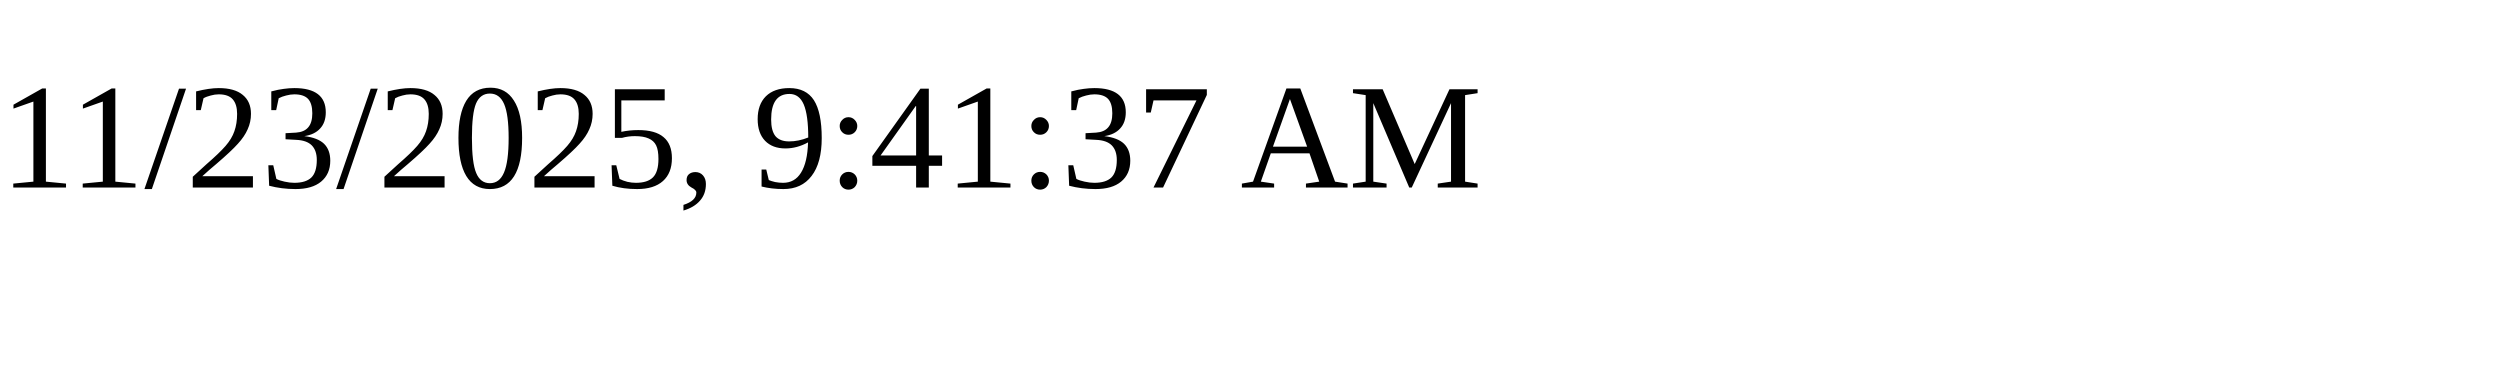
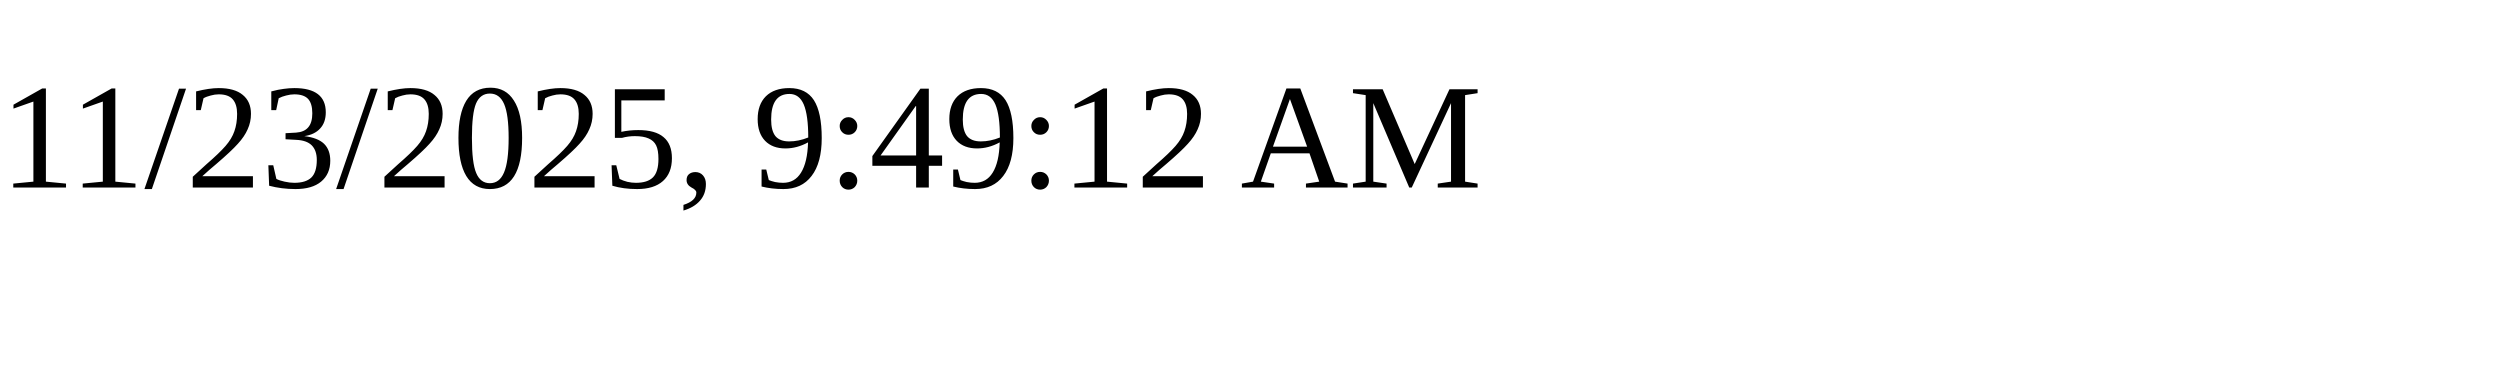
<svg xmlns="http://www.w3.org/2000/svg" height="30" width="200">
-   <text x="0" y="15">11/23/2025, 9:41:37 AM</text>
+   <text x="0" y="15">11/23/2025, 9:49:12 AM</text>
</svg>
